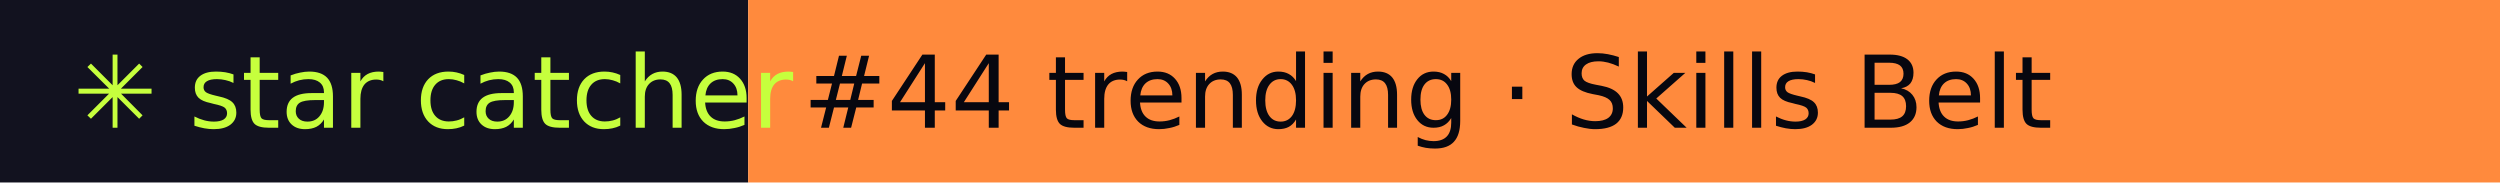
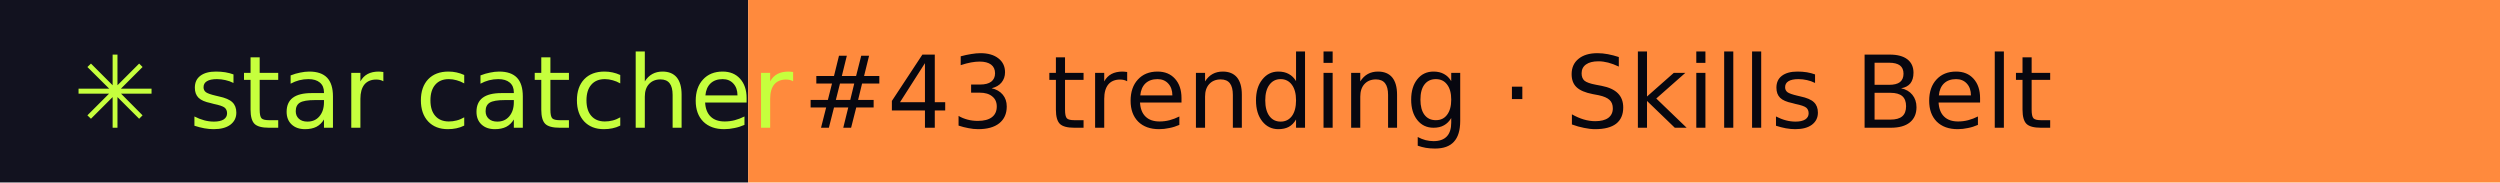
- <svg xmlns="http://www.w3.org/2000/svg" width="274" height="20" role="img" aria-label="star catcher: #44 trending · Skills Belt">
+ <svg xmlns="http://www.w3.org/2000/svg" width="274" height="20" role="img" aria-label="star catcher: #43 trending · Skills Belt">
  <rect width="82" height="20" fill="#12121F" />
  <rect x="82" width="192" height="20" fill="#FF8A3D" />
  <g font-family="Verdana,DejaVu Sans,sans-serif" font-size="11">
    <text x="8" y="14" fill="#C6FF3D">✳ star catcher</text>
-     <text x="88" y="14" fill="#07070F">#44 trending · Skills Belt</text>
+     <text x="88" y="14" fill="#07070F">#43 trending · Skills Belt</text>
  </g>
</svg>
